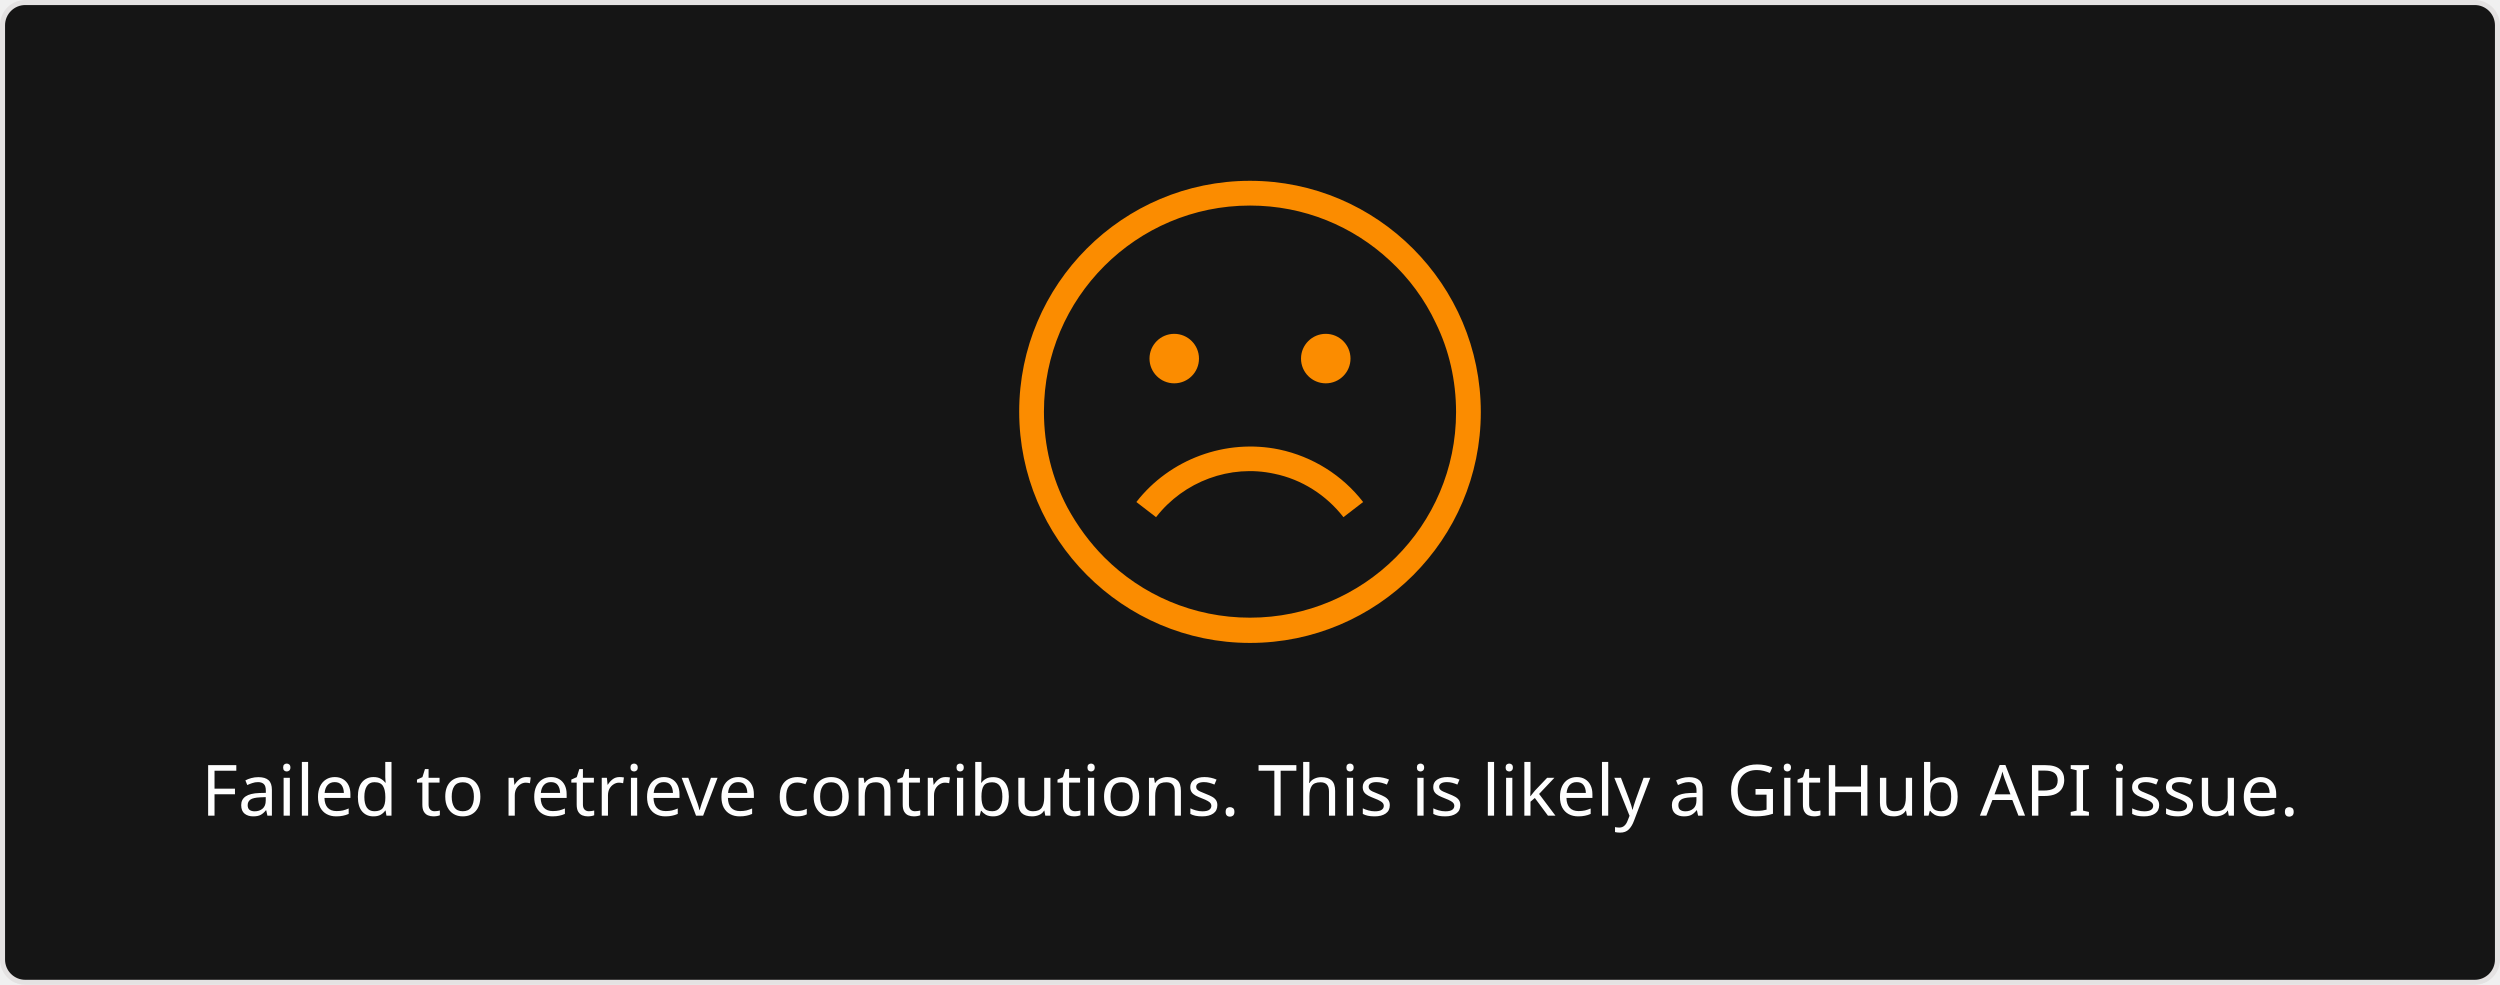
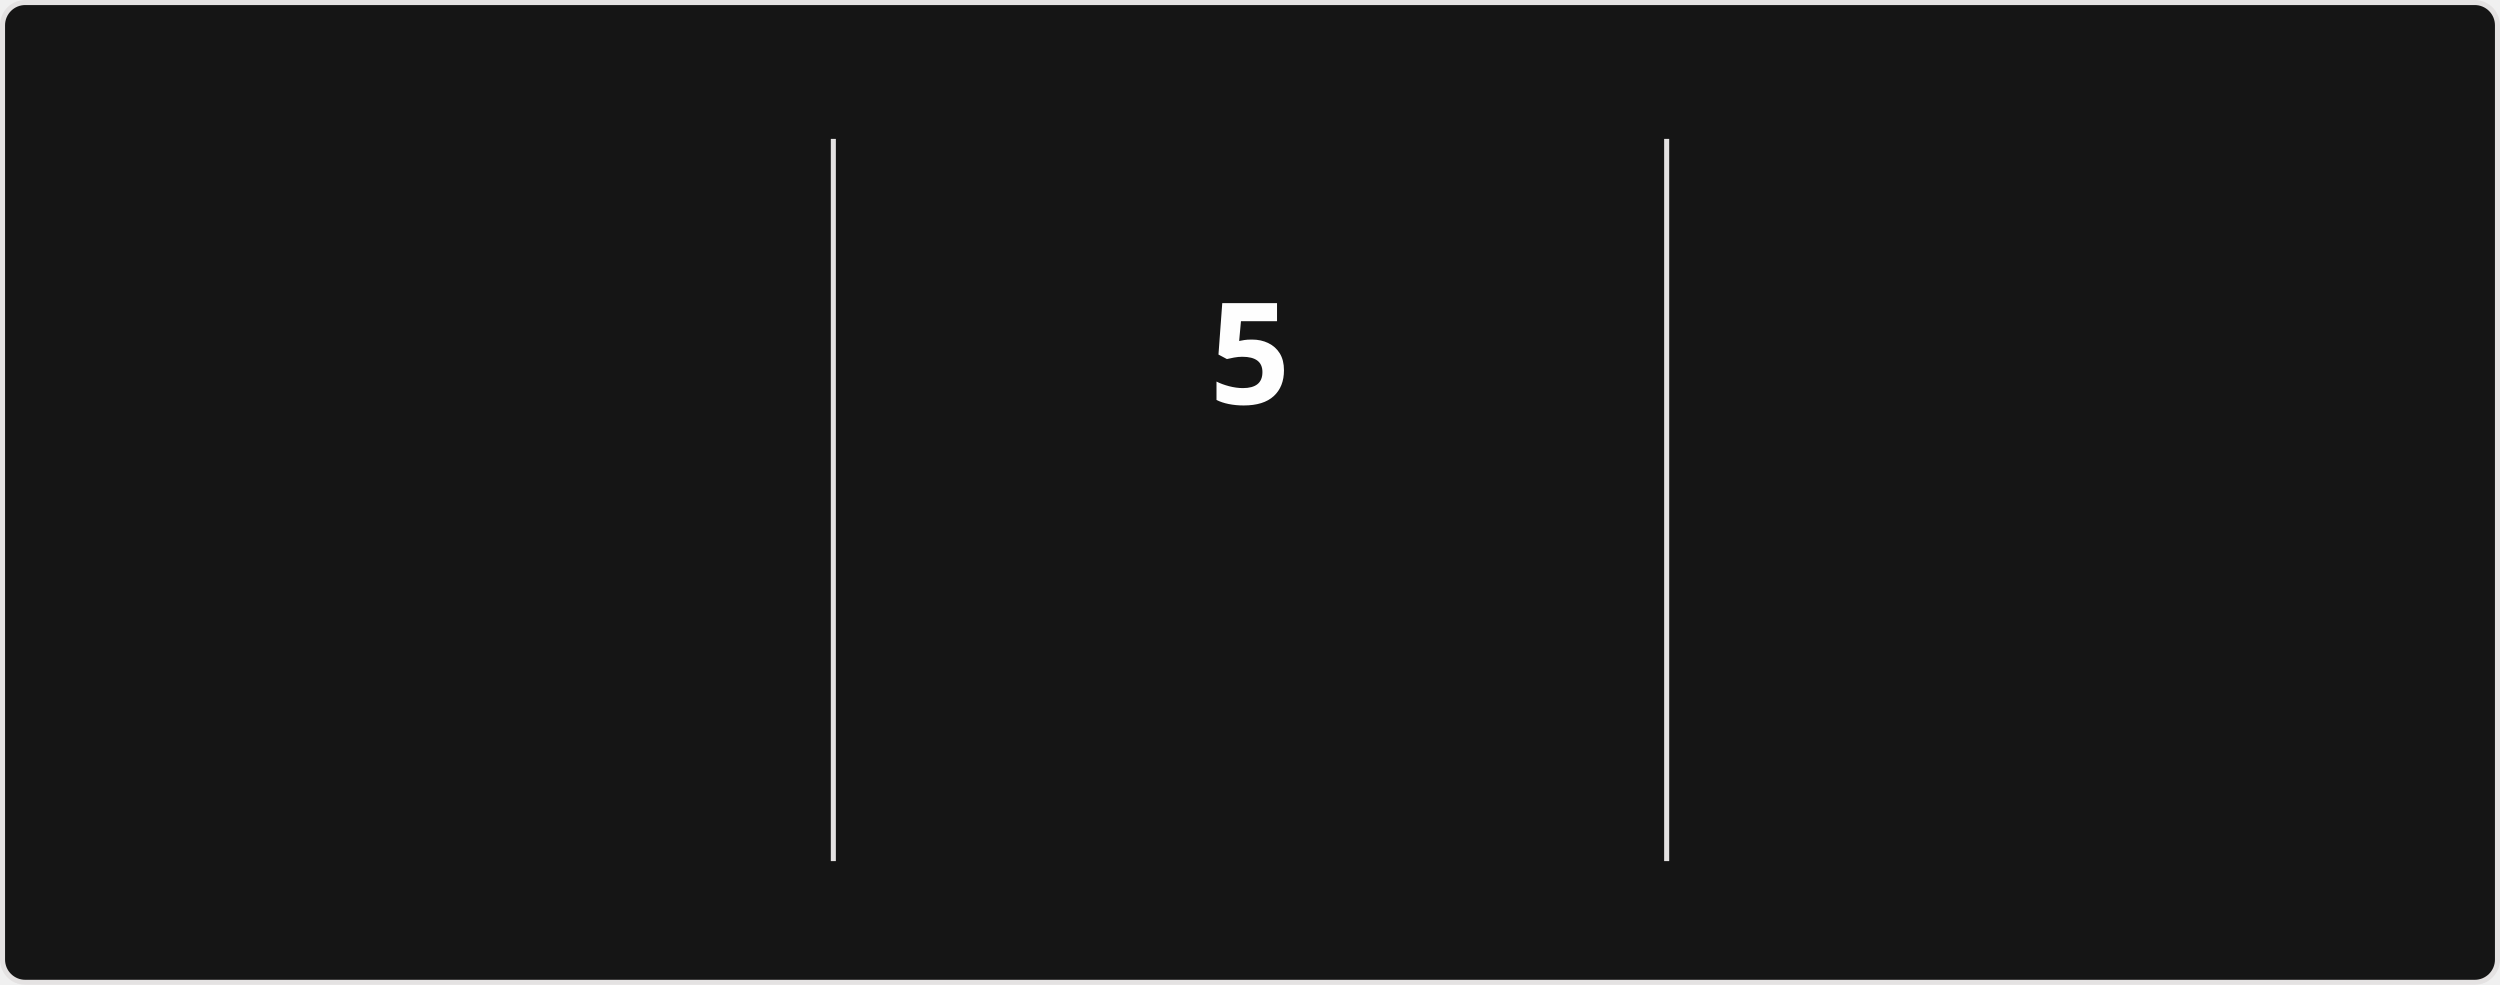
- <svg xmlns="http://www.w3.org/2000/svg" style="isolation: isolate" viewBox="0 0 495 195" width="495px" height="195px">
+ <svg xmlns="http://www.w3.org/2000/svg" style="isolation: isolate" viewBox="0 0 495 195" width="495px" height="195px" direction="ltr">
  <style>
-             a {
-                 fill: #9E9E9E;
+             @keyframes currstreak {
+                 0% { font-size: 3px; opacity: 0.2; }
+                 80% { font-size: 34px; opacity: 1; }
+                 100% { font-size: 28px; opacity: 1; }
+             }
+             @keyframes fadein {
+                 0% { opacity: 0; }
+                 100% { opacity: 1; }
            }
        </style>
  <defs>
    <clipPath id="outer_rectangle">
      <rect width="495" height="195" rx="4.5" />
    </clipPath>
+     <mask id="mask_out_ring_behind_fire">
+       <rect width="495" height="195" fill="white" />
+       <ellipse id="mask-ellipse" cx="247.5" cy="32" rx="13" ry="18" fill="black" />
+     </mask>
  </defs>
  <g clip-path="url(#outer_rectangle)">
    <g style="isolation: isolate">
      <rect stroke="#E4E2E2" fill="#151515" rx="4.5" x="0.5" y="0.5" width="494" height="194" />
    </g>
    <g style="isolation: isolate">
-       <g transform="translate(247.5, 108)">
-         <text x="0" y="50" dy="0.25em" stroke-width="0" text-anchor="middle" fill="#FEFEFE" stroke="none" font-family="&quot;Segoe UI&quot;, Ubuntu, sans-serif" font-weight="400" font-size="14px" font-style="normal">
-                         Failed to retrieve contributions. This is likely a GitHub API issue.
+       <line x1="165" y1="28" x2="165" y2="170" vector-effect="non-scaling-stroke" stroke-width="1" stroke="#E4E2E2" stroke-linejoin="miter" stroke-linecap="square" stroke-miterlimit="3" />
+       <line x1="330" y1="28" x2="330" y2="170" vector-effect="non-scaling-stroke" stroke-width="1" stroke="#E4E2E2" stroke-linejoin="miter" stroke-linecap="square" stroke-miterlimit="3" />
+     </g>
+     <g style="isolation: isolate">
+       <g transform="translate(82.5, 48)">
+         <text x="0" y="32" stroke-width="0" text-anchor="middle" fill="#FEFEFE" stroke="none" font-family="&quot;Segoe UI&quot;, Ubuntu, sans-serif" font-weight="700" font-size="28px" font-style="normal" style="opacity: 0; animation: fadein 0.5s linear forwards 0.6s">
+                         1,731
                    </text>
      </g>
-       <defs>
-         <mask id="cut-off-area">
-           <rect x="0" y="0" width="500" height="500" fill="white" />
-           <ellipse cx="247.5" cy="31" rx="13" ry="18" />
-         </mask>
-       </defs>
-       <g transform="translate(247.5, 0)">
-         <path fill="#FB8C00" d="M0,35.8c-25.2,0-45.7,20.5-45.7,45.7s20.5,45.8,45.7,45.8s45.7-20.5,45.7-45.7S25.2,35.8,0,35.8z M0,122.3c-11.2,0-21.4-4.5-28.8-11.9c-2.9-2.9-5.4-6.3-7.4-10c-3-5.7-4.6-12.1-4.6-18.9c0-22.5,18.3-40.8,40.8-40.8 c10.7,0,20.4,4.1,27.7,10.9c3.8,3.5,6.9,7.7,9.1,12.4c2.6,5.3,4,11.3,4,17.6C40.8,104.1,22.5,122.3,0,122.3z" />
-         <path fill="#FB8C00" d="M4.8,93.8c5.4,1.1,10.3,4.2,13.7,8.6l3.9-3c-4.1-5.3-10-9-16.6-10.4c-10.6-2.2-21.7,1.9-28.3,10.4l3.9,3 C-13.1,95.3-3.9,91.9,4.8,93.8z" />
-         <circle fill="#FB8C00" cx="-15" cy="71" r="4.9" />
-         <circle fill="#FB8C00" cx="15" cy="71" r="4.9" />
+       <g transform="translate(82.5, 84)">
+         <text x="0" y="32" stroke-width="0" text-anchor="middle" fill="#FEFEFE" stroke="none" font-family="&quot;Segoe UI&quot;, Ubuntu, sans-serif" font-weight="400" font-size="14px" font-style="normal" style="opacity: 0; animation: fadein 0.5s linear forwards 0.7s">
+                         Total Contributions
+                     </text>
+       </g>
+       <g transform="translate(82.5, 114)">
+         <text x="0" y="32" stroke-width="0" text-anchor="middle" fill="#9E9E9E" stroke="none" font-family="&quot;Segoe UI&quot;, Ubuntu, sans-serif" font-weight="400" font-size="12px" font-style="normal" style="opacity: 0; animation: fadein 0.5s linear forwards 0.8s">
+                         Jul 24, 2020 - Present
+                     </text>
+       </g>
+     </g>
+     <g style="isolation: isolate">
+       <g transform="translate(247.5, 108)">
+         <text x="0" y="32" stroke-width="0" text-anchor="middle" fill="#FB8C00" stroke="none" font-family="&quot;Segoe UI&quot;, Ubuntu, sans-serif" font-weight="700" font-size="14px" font-style="normal" style="opacity: 0; animation: fadein 0.5s linear forwards 0.9s">
+                         Week Streak
+                     </text>
+       </g>
+       <g transform="translate(247.5, 145)">
+         <text x="0" y="21" stroke-width="0" text-anchor="middle" fill="#9E9E9E" stroke="none" font-family="&quot;Segoe UI&quot;, Ubuntu, sans-serif" font-weight="400" font-size="12px" font-style="normal" style="opacity: 0; animation: fadein 0.5s linear forwards 0.9s">
+                         Dec 21, 2025 - Jan 18
+                     </text>
+       </g>
+       <g mask="url(#mask_out_ring_behind_fire)">
+         <circle cx="247.5" cy="71" r="40" fill="none" stroke="#FB8C00" stroke-width="5" style="opacity: 0; animation: fadein 0.5s linear forwards 0.4s" />
+       </g>
+       <g transform="translate(247.5, 19.5)" stroke-opacity="0" style="opacity: 0; animation: fadein 0.5s linear forwards 0.6s">
+         <path d="M -12 -0.5 L 15 -0.5 L 15 23.5 L -12 23.5 L -12 -0.5 Z" fill="none" />
+         <path d="M 1.5 0.67 C 1.5 0.67 2.24 3.32 2.24 5.47 C 2.24 7.53 0.89 9.2 -1.17 9.2 C -3.23 9.2 -4.79 7.53 -4.79 5.47 L -4.76 5.11 C -6.78 7.51 -8 10.62 -8 13.99 C -8 18.41 -4.42 22 0 22 C 4.42 22 8 18.41 8 13.99 C 8 8.6 5.41 3.79 1.5 0.67 Z M -0.29 19 C -2.07 19 -3.51 17.6 -3.51 15.86 C -3.51 14.24 -2.46 13.1 -0.7 12.74 C 1.07 12.38 2.9 11.53 3.92 10.16 C 4.31 11.45 4.51 12.81 4.51 14.2 C 4.51 16.85 2.36 19 -0.29 19 Z" fill="#FB8C00" stroke-opacity="0" />
+       </g>
+       <g transform="translate(247.5, 48)">
+         <text x="0" y="32" stroke-width="0" text-anchor="middle" fill="#FEFEFE" stroke="none" font-family="&quot;Segoe UI&quot;, Ubuntu, sans-serif" font-weight="700" font-size="28px" font-style="normal" style="animation: currstreak 0.6s linear forwards">
+                         5
+                     </text>
+       </g>
+     </g>
+     <g style="isolation: isolate">
+       <g transform="translate(412.5, 48)">
+         <text x="0" y="32" stroke-width="0" text-anchor="middle" fill="#FEFEFE" stroke="none" font-family="&quot;Segoe UI&quot;, Ubuntu, sans-serif" font-weight="700" font-size="28px" font-style="normal" style="opacity: 0; animation: fadein 0.5s linear forwards 1.2s">
+                         35
+                     </text>
+       </g>
+       <g transform="translate(412.5, 84)">
+         <text x="0" y="32" stroke-width="0" text-anchor="middle" fill="#FEFEFE" stroke="none" font-family="&quot;Segoe UI&quot;, Ubuntu, sans-serif" font-weight="400" font-size="14px" font-style="normal" style="opacity: 0; animation: fadein 0.5s linear forwards 1.3s">
+                         Longest Week Streak
+                     </text>
+       </g>
+       <g transform="translate(412.5, 114)">
+         <text x="0" y="32" stroke-width="0" text-anchor="middle" fill="#9E9E9E" stroke="none" font-family="&quot;Segoe UI&quot;, Ubuntu, sans-serif" font-weight="400" font-size="12px" font-style="normal" style="opacity: 0; animation: fadein 0.5s linear forwards 1.4s">
+                         Sep 22, 2024 - May 18, 2025
+                     </text>
      </g>
    </g>
  </g>
</svg>
